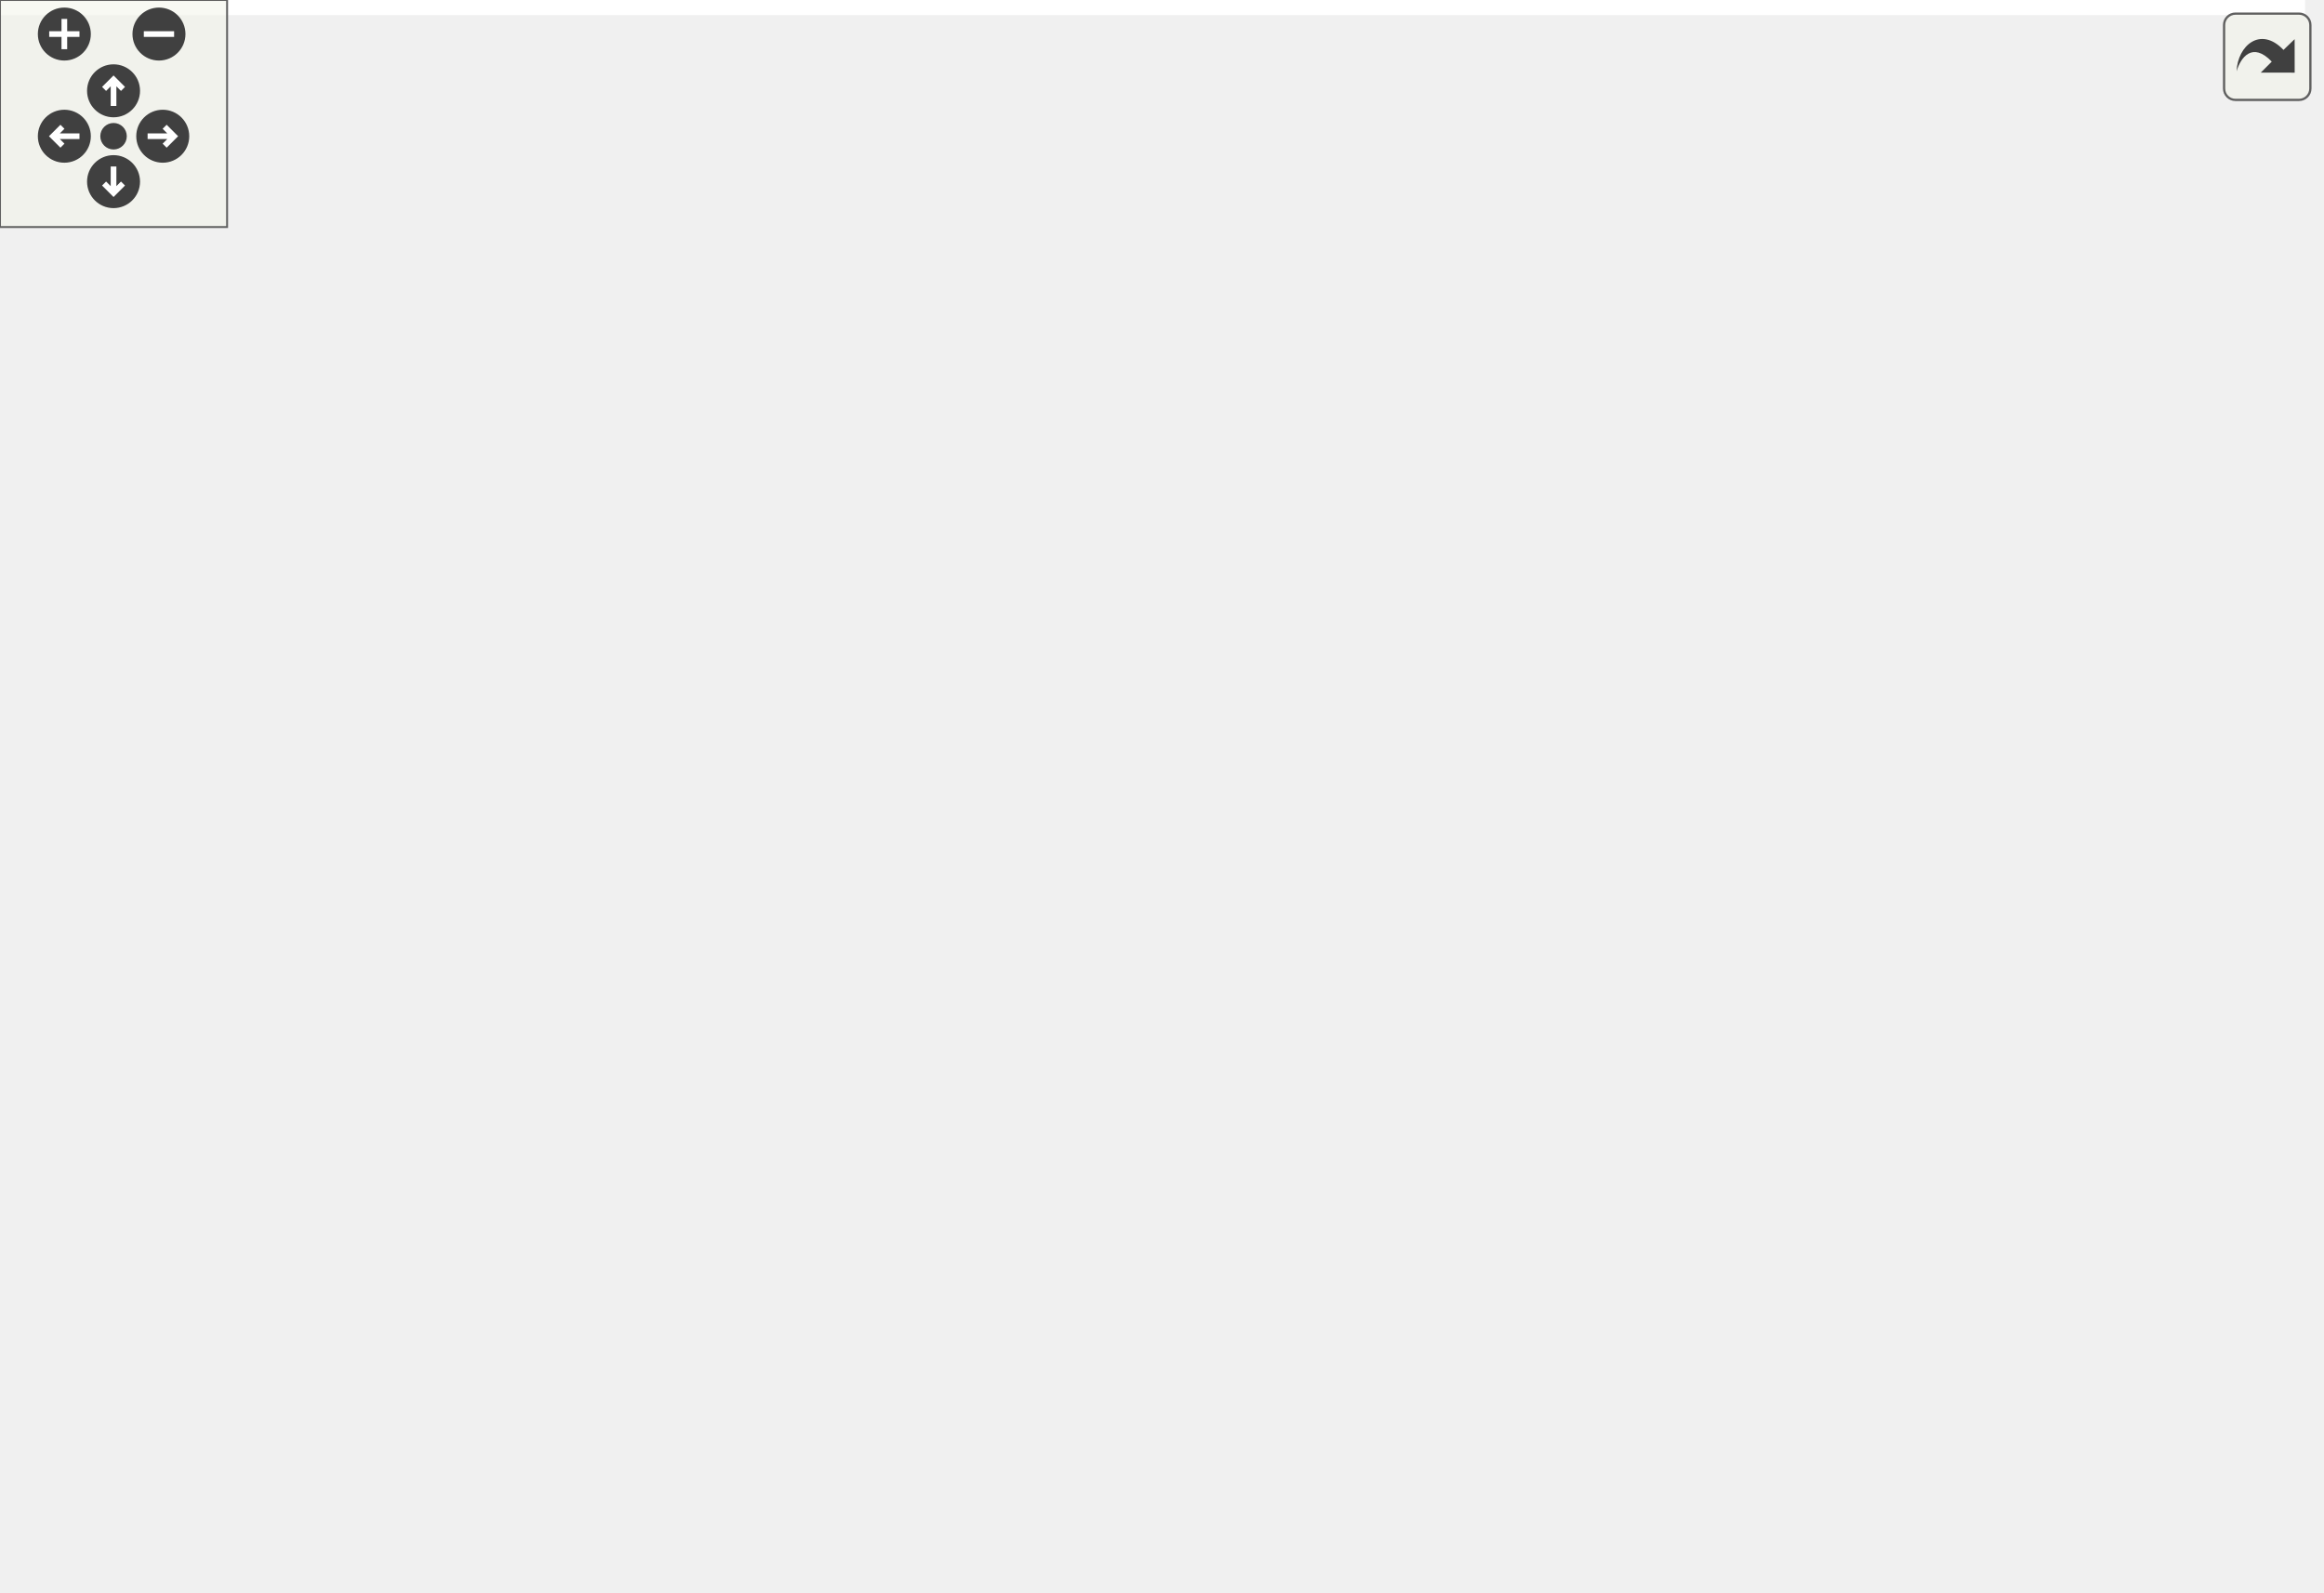
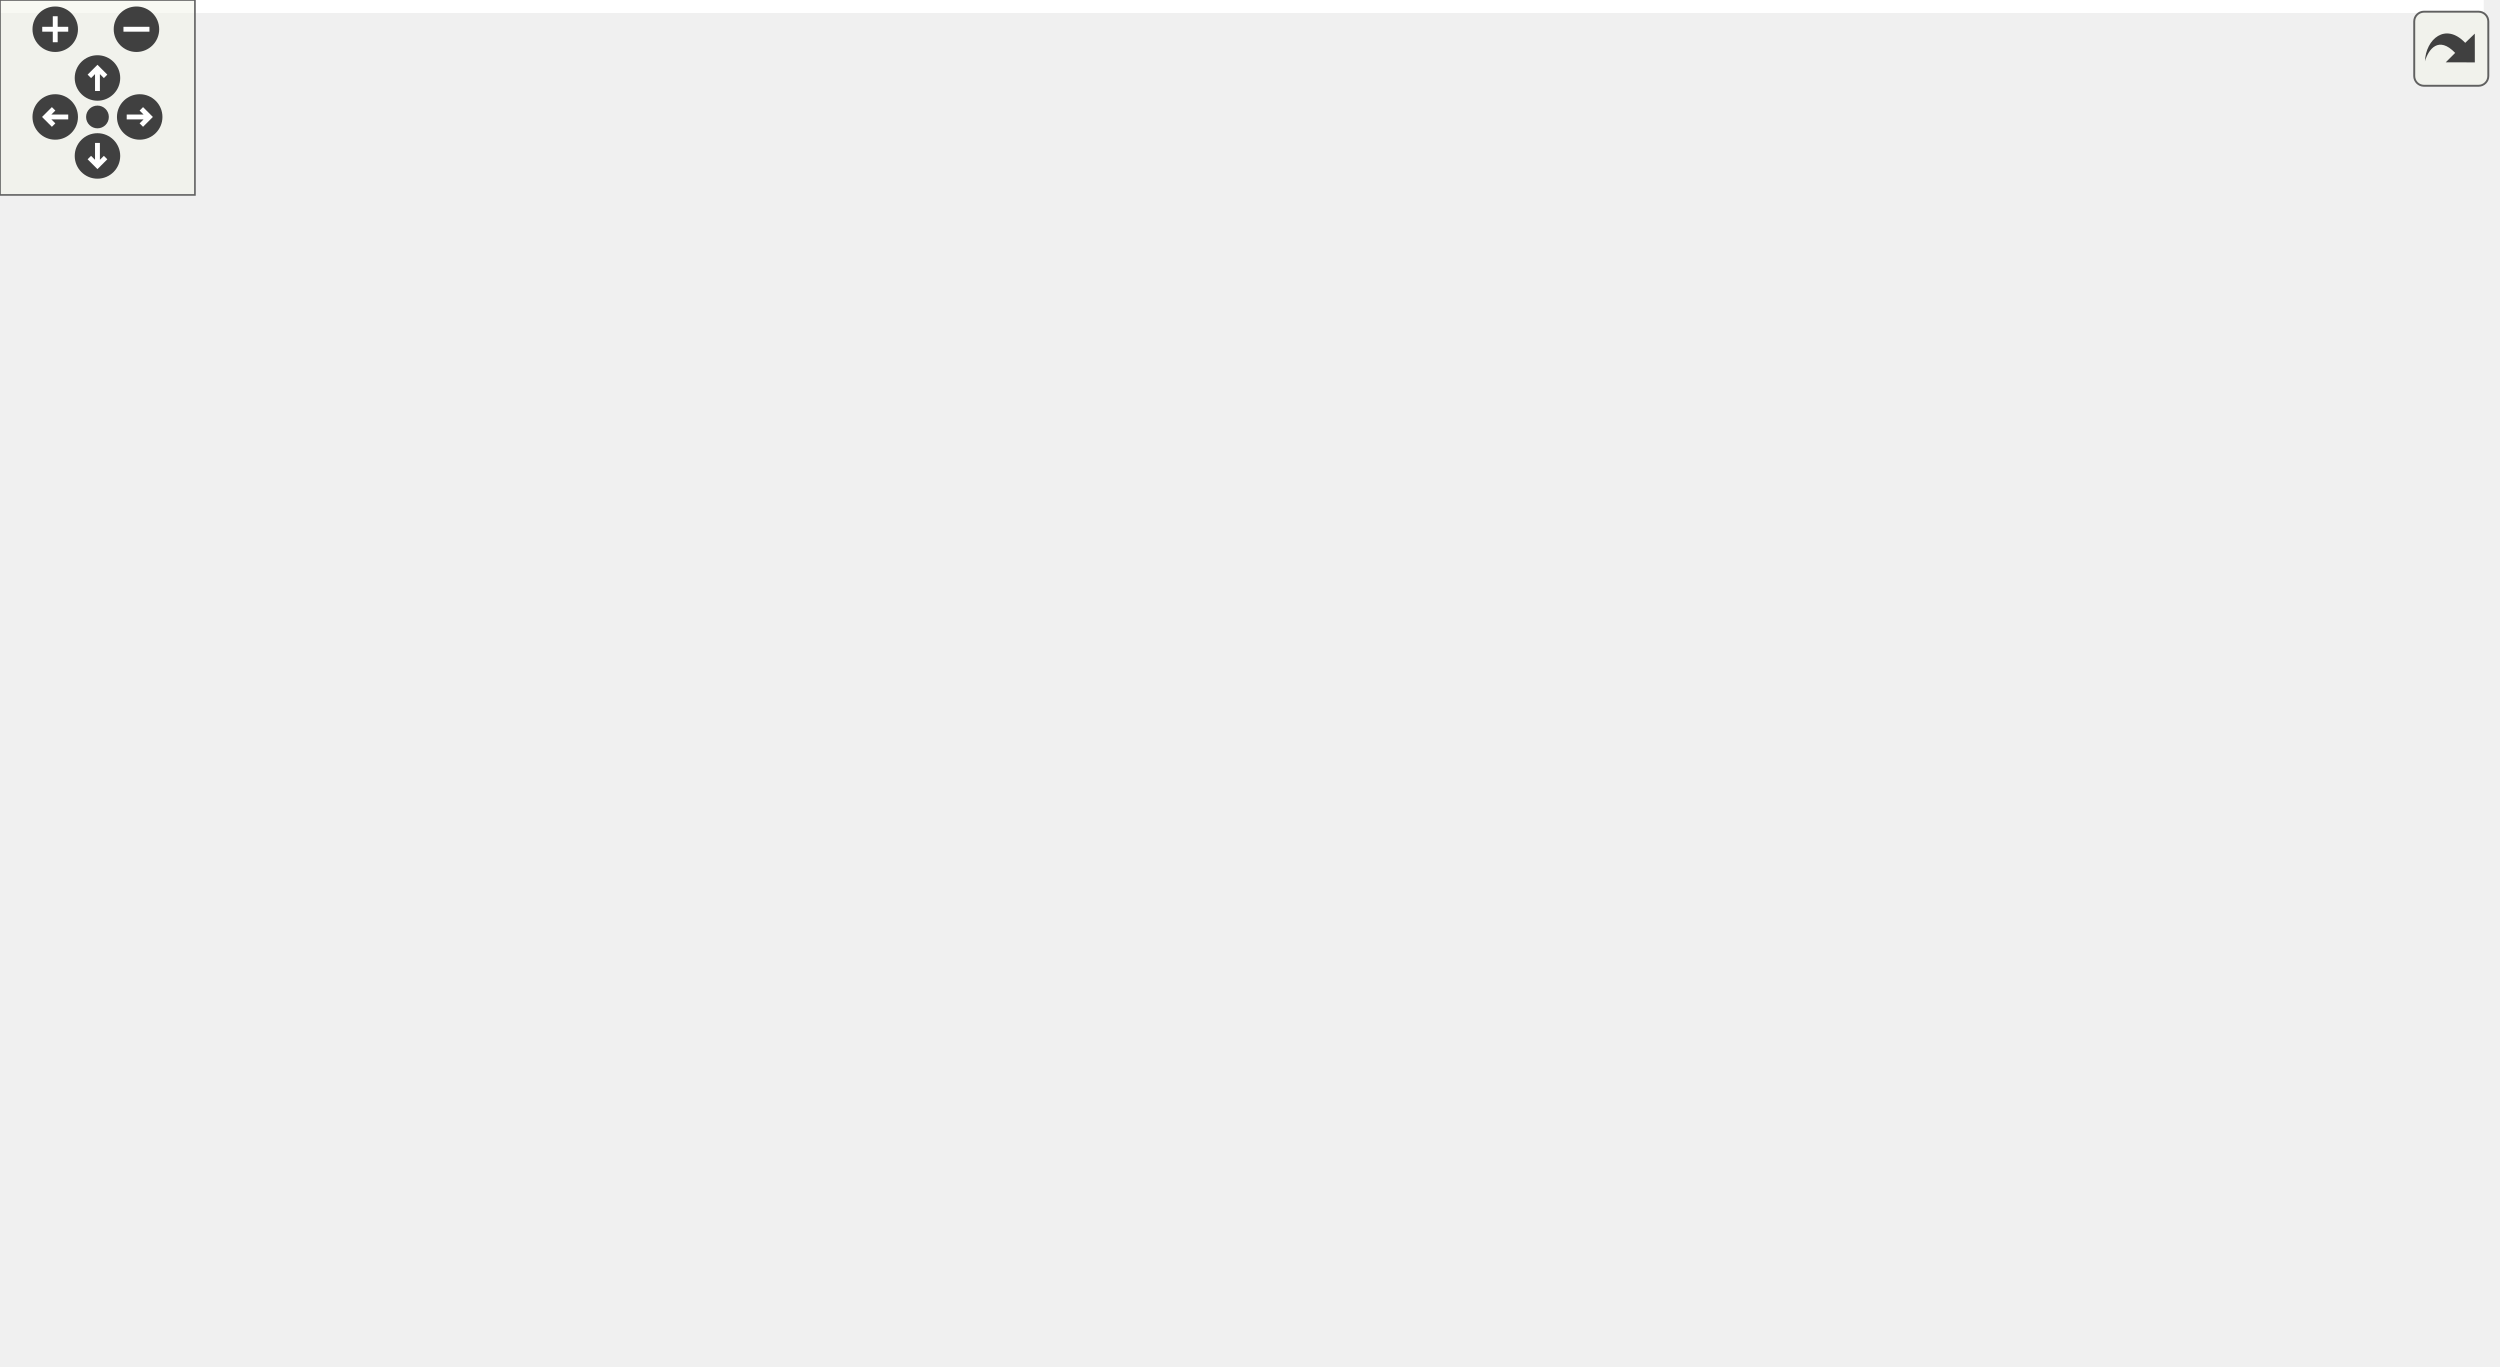
<svg xmlns="http://www.w3.org/2000/svg" xmlns:xlink="http://www.w3.org/1999/xlink" id="main" version="1.1" xml:space="preserve">
  <style type="text/css">
.edge:hover path { stroke: red; }
.edge:hover polygon { stroke: red; fill: red; }
</style>
  <defs>
    <circle id="rim" cx="0" cy="0" r="7" />
    <circle id="rim2" cx="0" cy="0" r="3.5" />
    <g id="zoomPlus">
      <use xlink:href="#rim" fill="#404040">
        <set attributeName="fill" to="#808080" begin="zoomplus.mouseover" end="zoomplus.mouseout" />
      </use>
      <path d="M-4,0h8M0,-4v8" fill="none" stroke="white" stroke-width="1.5" pointer-events="none" />
    </g>
    <g id="zoomMin">
      <use xlink:href="#rim" fill="#404040">
        <set attributeName="fill" to="#808080" begin="zoomminus.mouseover" end="zoomminus.mouseout" />
      </use>
      <path d="M-4,0h8" fill="none" stroke="white" stroke-width="1.5" pointer-events="none" />
    </g>
    <g id="dirArrow">
      <path fill="none" stroke="white" stroke-width="1.5" d="M0,-3.0v7 M-2.5,-0.5L0,-3.0L2.5,-0.5" />
    </g>
    <g id="resetDef">
      <use xlink:href="#rim2" fill="#404040">
        <set attributeName="fill" to="#808080" begin="reset.mouseover" end="reset.mouseout" />
      </use>
    </g>
  </defs>
  <svg id="graph" class="graph">
    <g id="viewport">
-       <polygon fill="white" stroke="transparent" points="-4,4 -4,-360 609.03,-360 609.03,4 -4,4" />
+       <polygon fill="white" stroke="transparent" points="-4,4 -4,-360 764.5,-360 764.5,4 -4,4" />
      <g id="node1" class="node">
        <g id="a_node1">
          <a xlink:title=" ">
            <polygon fill="#bfbfbf" stroke="black" points="102.5,-0.5 102.5,-19.5 223.5,-19.5 223.5,-0.5 102.5,-0.5" />
            <text text-anchor="middle" x="163" y="-7.5" font-family="Helvetica,sans-Serif" font-size="10.00">AxiLiteIpBusBridgeTb</text>
          </a>
        </g>
      </g>
      <g id="node2" class="node">
        <g id="a_node2">
          <a xlink:href="classClkRst.html" target="_top" xlink:title=" ">
            <polygon fill="white" stroke="black" points="0,-56.5 0,-75.5 48,-75.5 48,-56.5 0,-56.5" />
            <text text-anchor="middle" x="24" y="-63.5" font-family="Helvetica,sans-Serif" font-size="10.00">ClkRst</text>
          </a>
        </g>
      </g>
      <g id="edge1" class="edge">
        <path fill="none" stroke="midnightblue" d="M55.48,-52.77C81.59,-42.63 118.04,-28.47 141.08,-19.52" />
        <polygon fill="midnightblue" stroke="midnightblue" points="54.08,-49.56 46.02,-56.44 56.61,-56.08 54.08,-49.56" />
      </g>
      <g id="node3" class="node">
        <g id="a_node3">
          <a xlink:href="classAxiLiteToIpBus.html" target="_top" xlink:title=" ">
            <polygon fill="white" stroke="black" points="66,-56.5 66,-75.5 154,-75.5 154,-56.5 66,-56.5" />
            <text text-anchor="middle" x="110" y="-63.5" font-family="Helvetica,sans-Serif" font-size="10.00">AxiLiteToIpBus</text>
          </a>
        </g>
      </g>
      <g id="edge2" class="edge">
        <path fill="none" stroke="midnightblue" d="M125.98,-48.72C135.32,-39.2 146.75,-27.56 154.41,-19.75" />
        <polygon fill="midnightblue" stroke="midnightblue" points="123.26,-46.49 118.75,-56.08 128.25,-51.4 123.26,-46.49" />
      </g>
      <g id="node4" class="node">
        <g id="a_node4">
          <a xlink:href="classAxiLiteSlave.html" target="_top" xlink:title=" ">
            <polygon fill="white" stroke="black" points="71.5,-112.5 71.5,-131.5 148.5,-131.5 148.5,-112.5 71.5,-112.5" />
            <text text-anchor="middle" x="110" y="-119.5" font-family="Helvetica,sans-Serif" font-size="10.00">AxiLiteSlave</text>
          </a>
        </g>
      </g>
      <g id="edge3" class="edge">
        <path fill="none" stroke="midnightblue" d="M110,-101.8C110,-92.91 110,-82.78 110,-75.75" />
        <polygon fill="midnightblue" stroke="midnightblue" points="106.5,-102.08 110,-112.08 113.5,-102.08 106.5,-102.08" />
      </g>
      <g id="node5" class="node">
        <g id="a_node5">
          <a xlink:href="classIpBusToAxiLite.html" target="_top" xlink:title=" ">
            <polygon fill="white" stroke="black" points="172,-56.5 172,-75.5 260,-75.5 260,-56.5 172,-56.5" />
            <text text-anchor="middle" x="216" y="-63.5" font-family="Helvetica,sans-Serif" font-size="10.00">IpBusToAxiLite</text>
          </a>
        </g>
      </g>
      <g id="edge4" class="edge">
        <path fill="none" stroke="midnightblue" d="M200.02,-48.72C190.68,-39.2 179.25,-27.56 171.59,-19.75" />
        <polygon fill="midnightblue" stroke="midnightblue" points="197.75,-51.4 207.25,-56.08 202.74,-46.49 197.75,-51.4" />
      </g>
      <g id="node6" class="node">
        <g id="a_node6">
          <a xlink:href="classAxiLiteMaster.html" target="_top" xlink:title=" ">
            <polygon fill="white" stroke="black" points="170,-112.5 170,-131.5 254,-131.5 254,-112.5 170,-112.5" />
            <text text-anchor="middle" x="212" y="-119.5" font-family="Helvetica,sans-Serif" font-size="10.00">AxiLiteMaster</text>
          </a>
        </g>
      </g>
      <g id="edge5" class="edge">
        <path fill="none" stroke="midnightblue" d="M213.4,-102.1C214.06,-93.14 214.83,-82.86 215.35,-75.75" />
        <polygon fill="midnightblue" stroke="midnightblue" points="209.91,-101.85 212.66,-112.08 216.89,-102.37 209.91,-101.85" />
      </g>
      <g id="node7" class="node">
        <g id="a_node7">
          <a xlink:href="classAxiVersion.html" target="_top" xlink:title=" ">
-             <polygon fill="white" stroke="black" points="307,-56.5 307,-75.5 375,-75.5 375,-56.5 307,-56.5" />
-             <text text-anchor="middle" x="341" y="-63.5" font-family="Helvetica,sans-Serif" font-size="10.00">AxiVersion</text>
+             <polygon fill="white" stroke="black" points="295,-56.5 295,-75.5 363,-75.5 363,-56.5 295,-56.5" />
+             <text text-anchor="middle" x="329" y="-63.5" font-family="Helvetica,sans-Serif" font-size="10.00">AxiVersion</text>
          </a>
        </g>
      </g>
      <g id="edge6" class="edge">
-         <path fill="none" stroke="midnightblue" d="M302.88,-53.44C269.32,-43.26 221.23,-28.66 191.07,-19.52" />
-         <polygon fill="midnightblue" stroke="midnightblue" points="302.21,-56.89 312.8,-56.44 304.24,-50.19 302.21,-56.89" />
+         <path fill="none" stroke="midnightblue" d="M293.05,-53.3C261.77,-43.13 217.18,-28.62 189.18,-19.52" />
+         <polygon fill="midnightblue" stroke="midnightblue" points="292.1,-56.68 302.7,-56.44 294.27,-50.02 292.1,-56.68" />
      </g>
      <g id="node8" class="node">
        <g id="a_node8">
          <a xlink:href="classDeviceDna.html" target="_top" xlink:title=" ">
-             <polygon fill="white" stroke="black" points="402,-168.5 402,-187.5 472,-187.5 472,-168.5 402,-168.5" />
-             <text text-anchor="middle" x="437" y="-175.5" font-family="Helvetica,sans-Serif" font-size="10.00">DeviceDna</text>
+             <polygon fill="white" stroke="black" points="219,-168.5 219,-187.5 289,-187.5 289,-168.5 219,-168.5" />
+             <text text-anchor="middle" x="254" y="-175.5" font-family="Helvetica,sans-Serif" font-size="10.00">DeviceDna</text>
          </a>
        </g>
      </g>
      <g id="edge7" class="edge">
-         <path fill="none" stroke="midnightblue" d="M435.24,-158.11C433.11,-144.14 428.39,-125.31 418,-112 404.46,-94.67 382.25,-82.72 365.16,-75.52" />
-         <polygon fill="midnightblue" stroke="midnightblue" points="431.77,-158.57 436.46,-168.07 438.72,-157.72 431.77,-158.57" />
+         <path fill="none" stroke="midnightblue" d="M265.62,-159.96C281.87,-136.12 310.79,-93.71 323.14,-75.59" />
+         <polygon fill="midnightblue" stroke="midnightblue" points="262.63,-158.13 259.89,-168.37 268.41,-162.08 262.63,-158.13" />
      </g>
      <g id="node9" class="node">
        <g id="a_node9">
          <a xlink:href="classDeviceDna7Series.html" target="_top" xlink:title=" ">
-             <polygon fill="white" stroke="black" points="481,-224.5 481,-243.5 587,-243.5 587,-224.5 481,-224.5" />
-             <text text-anchor="middle" x="534" y="-231.5" font-family="Helvetica,sans-Serif" font-size="10.00">DeviceDna7Series</text>
+             <polygon fill="white" stroke="black" points="145,-224.5 145,-243.5 251,-243.5 251,-224.5 145,-224.5" />
+             <text text-anchor="middle" x="198" y="-231.5" font-family="Helvetica,sans-Serif" font-size="10.00">DeviceDna7Series</text>
          </a>
        </g>
      </g>
      <g id="edge8" class="edge">
-         <path fill="none" stroke="midnightblue" d="M509.66,-219.45C491.76,-209.48 467.95,-196.23 452.55,-187.65" />
-         <polygon fill="midnightblue" stroke="midnightblue" points="507.98,-222.52 518.42,-224.32 511.38,-216.4 507.98,-222.52" />
+         <path fill="none" stroke="midnightblue" d="M214.33,-217.25C224.26,-207.67 236.59,-195.79 244.84,-187.83" />
+         <polygon fill="midnightblue" stroke="midnightblue" points="211.77,-214.86 207,-224.32 216.63,-219.9 211.77,-214.86" />
      </g>
      <g id="node10" class="node">
        <g id="a_node10">
          <a xlink:href="classRstSync.html" target="_top" xlink:title=" ">
-             <polygon fill="white" stroke="black" points="276,-280.5 276,-299.5 332,-299.5 332,-280.5 276,-280.5" />
-             <text text-anchor="middle" x="304" y="-287.5" font-family="Helvetica,sans-Serif" font-size="10.00">RstSync</text>
+             <polygon fill="white" stroke="black" points="436,-280.5 436,-299.5 492,-299.5 492,-280.5 436,-280.5" />
+             <text text-anchor="middle" x="464" y="-287.5" font-family="Helvetica,sans-Serif" font-size="10.00">RstSync</text>
          </a>
        </g>
      </g>
      <g id="edge9" class="edge">
-         <path fill="none" stroke="midnightblue" d="M342.04,-280.07C385.21,-269.93 455.13,-253.52 497.6,-243.55" />
-         <polygon fill="midnightblue" stroke="midnightblue" points="341.14,-276.69 332.2,-282.38 342.74,-283.5 341.14,-276.69" />
+         <path fill="none" stroke="midnightblue" d="M425.59,-281.2C376.34,-271.2 291.22,-253.92 240.2,-243.57" />
+         <polygon fill="midnightblue" stroke="midnightblue" points="425.04,-284.66 435.53,-283.22 426.43,-277.8 425.04,-284.66" />
      </g>
      <g id="node13" class="node">
        <g id="a_node13">
          <a xlink:href="classDeviceDnaUltraScale.html" target="_top" xlink:title=" ">
-             <polygon fill="white" stroke="black" points="343,-224.5 343,-243.5 463,-243.5 463,-224.5 343,-224.5" />
-             <text text-anchor="middle" x="403" y="-231.5" font-family="Helvetica,sans-Serif" font-size="10.00">DeviceDnaUltraScale</text>
+             <polygon fill="white" stroke="black" points="307,-224.5 307,-243.5 427,-243.5 427,-224.5 307,-224.5" />
+             <text text-anchor="middle" x="367" y="-231.5" font-family="Helvetica,sans-Serif" font-size="10.00">DeviceDnaUltraScale</text>
          </a>
        </g>
      </g>
      <g id="edge13" class="edge">
-         <path fill="none" stroke="midnightblue" d="M328.84,-275.45C347.11,-265.48 371.42,-252.23 387.13,-243.65" />
-         <polygon fill="midnightblue" stroke="midnightblue" points="327.01,-272.46 319.91,-280.32 330.36,-278.61 327.01,-272.46" />
-       </g>
-       <g id="node16" class="node">
-         <g id="a_node16">
+         <path fill="none" stroke="midnightblue" d="M439.66,-275.45C421.76,-265.48 397.95,-252.23 382.55,-243.65" />
+         <polygon fill="midnightblue" stroke="midnightblue" points="437.98,-278.52 448.42,-280.32 441.38,-272.4 437.98,-278.52" />
+       </g>
+       <g id="node17" class="node">
+         <g id="a_node17">
          <a xlink:href="classIprog7Series.html" target="_top" xlink:title=" ">
-             <polygon fill="white" stroke="black" points="173.5,-168.5 173.5,-187.5 250.5,-187.5 250.5,-168.5 173.5,-168.5" />
-             <text text-anchor="middle" x="212" y="-175.5" font-family="Helvetica,sans-Serif" font-size="10.00">Iprog7Series</text>
-           </a>
-         </g>
-       </g>
-       <g id="edge18" class="edge">
-         <path fill="none" stroke="midnightblue" d="M292.86,-271.5C284.01,-258.04 270.99,-239.24 258,-224 246.4,-210.4 231.33,-196.22 221.66,-187.5" />
-         <polygon fill="midnightblue" stroke="midnightblue" points="290.14,-273.73 298.51,-280.22 296.02,-269.93 290.14,-273.73" />
-       </g>
-       <g id="node19" class="node">
-         <g id="a_node19">
-           <a xlink:href="classIprogUltraScale.html" target="_top" xlink:title=" ">
-             <polygon fill="white" stroke="black" points="269,-168.5 269,-187.5 361,-187.5 361,-168.5 269,-168.5" />
-             <text text-anchor="middle" x="315" y="-175.5" font-family="Helvetica,sans-Serif" font-size="10.00">IprogUltraScale</text>
-           </a>
-         </g>
-       </g>
-       <g id="edge24" class="edge">
-         <path fill="none" stroke="midnightblue" d="M305.87,-270.35C308.27,-246.25 312.37,-205.31 314.14,-187.59" />
-         <polygon fill="midnightblue" stroke="midnightblue" points="302.38,-270.07 304.86,-280.37 309.34,-270.77 302.38,-270.07" />
+             <polygon fill="white" stroke="black" points="519.5,-168.5 519.5,-187.5 596.5,-187.5 596.5,-168.5 519.5,-168.5" />
+             <text text-anchor="middle" x="558" y="-175.5" font-family="Helvetica,sans-Serif" font-size="10.00">Iprog7Series</text>
+           </a>
+         </g>
+       </g>
+       <g id="edge19" class="edge">
+         <path fill="none" stroke="midnightblue" d="M475.47,-271.94C484.78,-258.48 498.53,-239.48 512,-224 523.74,-210.52 538.77,-196.31 548.4,-187.55" />
+         <polygon fill="midnightblue" stroke="midnightblue" points="472.55,-270.02 469.8,-280.25 478.33,-273.97 472.55,-270.02" />
      </g>
      <g id="node20" class="node">
        <g id="a_node20">
+           <a xlink:href="classIprogUltraScale.html" target="_top" xlink:title=" ">
+             <polygon fill="white" stroke="black" points="409,-168.5 409,-187.5 501,-187.5 501,-168.5 409,-168.5" />
+             <text text-anchor="middle" x="455" y="-175.5" font-family="Helvetica,sans-Serif" font-size="10.00">IprogUltraScale</text>
+           </a>
+         </g>
+       </g>
+       <g id="edge25" class="edge">
+         <path fill="none" stroke="midnightblue" d="M462.47,-270.35C460.5,-246.25 457.15,-205.31 455.7,-187.59" />
+         <polygon fill="midnightblue" stroke="midnightblue" points="458.99,-270.69 463.29,-280.37 465.97,-270.12 458.99,-270.69" />
+       </g>
+       <g id="node21" class="node">
+         <g id="a_node21">
          <a xlink:href="classSynchronizerOneShot.html" target="_top" xlink:title=" ">
-             <polygon fill="white" stroke="black" points="127.5,-224.5 127.5,-243.5 248.5,-243.5 248.5,-224.5 127.5,-224.5" />
-             <text text-anchor="middle" x="188" y="-231.5" font-family="Helvetica,sans-Serif" font-size="10.00">SynchronizerOneShot</text>
-           </a>
-         </g>
-       </g>
-       <g id="edge26" class="edge">
-         <path fill="none" stroke="midnightblue" d="M276.28,-276.1C254.61,-266.01 225.1,-252.27 206.29,-243.52" />
-         <polygon fill="midnightblue" stroke="midnightblue" points="275.08,-279.4 285.62,-280.44 278.03,-273.05 275.08,-279.4" />
+             <polygon fill="white" stroke="black" points="639.5,-224.5 639.5,-243.5 760.5,-243.5 760.5,-224.5 639.5,-224.5" />
+             <text text-anchor="middle" x="700" y="-231.5" font-family="Helvetica,sans-Serif" font-size="10.00">SynchronizerOneShot</text>
+           </a>
+         </g>
+       </g>
+       <g id="edge27" class="edge">
+         <path fill="none" stroke="midnightblue" d="M502.25,-280.25C546.43,-270.14 618.63,-253.62 662.49,-243.58" />
+         <polygon fill="midnightblue" stroke="midnightblue" points="501.43,-276.84 492.47,-282.49 503,-283.67 501.43,-276.84" />
      </g>
      <g id="node11" class="node">
        <g id="a_node11">
          <a xlink:href="classSynchronizer.html" target="_top" xlink:title=" ">
-             <polygon fill="white" stroke="black" points="205,-336.5 205,-355.5 285,-355.5 285,-336.5 205,-336.5" />
-             <text text-anchor="middle" x="245" y="-343.5" font-family="Helvetica,sans-Serif" font-size="10.00">Synchronizer</text>
+             <polygon fill="white" stroke="black" points="482,-336.5 482,-355.5 562,-355.5 562,-336.5 482,-336.5" />
+             <text text-anchor="middle" x="522" y="-343.5" font-family="Helvetica,sans-Serif" font-size="10.00">Synchronizer</text>
          </a>
        </g>
      </g>
      <g id="edge10" class="edge">
-         <path fill="none" stroke="midnightblue" d="M261.89,-329.54C272.41,-319.91 285.57,-307.87 294.35,-299.83" />
-         <polygon fill="midnightblue" stroke="midnightblue" points="259.49,-326.99 254.48,-336.32 264.22,-332.15 259.49,-326.99" />
-       </g>
-       <g id="node18" class="node">
-         <g id="a_node18">
+         <path fill="none" stroke="midnightblue" d="M505.09,-329.25C494.8,-319.67 482.03,-307.79 473.49,-299.83" />
+         <polygon fill="midnightblue" stroke="midnightblue" points="502.98,-332.07 512.68,-336.32 507.75,-326.95 502.98,-332.07" />
+       </g>
+       <g id="node19" class="node">
+         <g id="a_node19">
          <a xlink:href="classSynchronizerEdge.html" target="_top" xlink:title=" ">
-             <polygon fill="white" stroke="black" points="136,-280.5 136,-299.5 240,-299.5 240,-280.5 136,-280.5" />
-             <text text-anchor="middle" x="188" y="-287.5" font-family="Helvetica,sans-Serif" font-size="10.00">SynchronizerEdge</text>
-           </a>
-         </g>
-       </g>
-       <g id="edge22" class="edge">
-         <path fill="none" stroke="midnightblue" d="M228.38,-329.25C218.27,-319.67 205.72,-307.79 197.32,-299.83" />
-         <polygon fill="midnightblue" stroke="midnightblue" points="226.18,-331.99 235.84,-336.32 230.99,-326.91 226.18,-331.99" />
+             <polygon fill="white" stroke="black" points="519,-280.5 519,-299.5 623,-299.5 623,-280.5 519,-280.5" />
+             <text text-anchor="middle" x="571" y="-287.5" font-family="Helvetica,sans-Serif" font-size="10.00">SynchronizerEdge</text>
+           </a>
+         </g>
+       </g>
+       <g id="edge23" class="edge">
+         <path fill="none" stroke="midnightblue" d="M537.03,-328.43C545.62,-318.97 556.04,-307.48 563.06,-299.75" />
+         <polygon fill="midnightblue" stroke="midnightblue" points="534.22,-326.33 530.09,-336.08 539.4,-331.03 534.22,-326.33" />
      </g>
      <g id="node12" class="node">
        <g id="a_node12">
          <a xlink:href="classSynchronizerVector.html" target="_top" xlink:title=" ">
-             <polygon fill="white" stroke="black" points="358,-280.5 358,-299.5 468,-299.5 468,-280.5 358,-280.5" />
-             <text text-anchor="middle" x="413" y="-287.5" font-family="Helvetica,sans-Serif" font-size="10.00">SynchronizerVector</text>
+             <polygon fill="white" stroke="black" points="271,-280.5 271,-299.5 381,-299.5 381,-280.5 271,-280.5" />
+             <text text-anchor="middle" x="326" y="-287.5" font-family="Helvetica,sans-Serif" font-size="10.00">SynchronizerVector</text>
          </a>
        </g>
      </g>
      <g id="edge11" class="edge">
-         <path fill="none" stroke="midnightblue" d="M441.31,-276.37C463.97,-266.26 495.13,-252.35 514.92,-243.52" />
-         <polygon fill="midnightblue" stroke="midnightblue" points="439.88,-273.17 432.17,-280.44 442.73,-279.56 439.88,-273.17" />
+         <path fill="none" stroke="midnightblue" d="M296.38,-276.5C272.38,-266.38 239.22,-252.39 218.19,-243.52" />
+         <polygon fill="midnightblue" stroke="midnightblue" points="295.14,-279.78 305.72,-280.44 297.86,-273.33 295.14,-279.78" />
      </g>
      <g id="edge14" class="edge">
-         <path fill="none" stroke="midnightblue" d="M409.5,-270.1C407.84,-261.14 405.94,-250.86 404.62,-243.75" />
-         <polygon fill="midnightblue" stroke="midnightblue" points="406.09,-270.89 411.35,-280.08 412.97,-269.61 406.09,-270.89" />
-       </g>
-       <g id="node17" class="node">
-         <g id="a_node17">
+         <path fill="none" stroke="midnightblue" d="M339.02,-271.86C346.12,-262.5 354.6,-251.33 360.36,-243.75" />
+         <polygon fill="midnightblue" stroke="midnightblue" points="336.03,-270 332.77,-280.08 341.61,-274.24 336.03,-270" />
+       </g>
+       <g id="node18" class="node">
+         <g id="a_node18">
          <a xlink:href="classIprog7SeriesCore.html" target="_top" xlink:title=" ">
-             <polygon fill="white" stroke="black" points="9,-224.5 9,-243.5 109,-243.5 109,-224.5 9,-224.5" />
-             <text text-anchor="middle" x="59" y="-231.5" font-family="Helvetica,sans-Serif" font-size="10.00">Iprog7SeriesCore</text>
-           </a>
-         </g>
-       </g>
-       <g id="edge20" class="edge">
-         <path fill="none" stroke="midnightblue" d="M347.38,-278.99C278.43,-268.47 171.51,-252.16 109.06,-242.64" />
-         <polygon fill="midnightblue" stroke="midnightblue" points="347.27,-282.51 357.69,-280.56 348.33,-275.59 347.27,-282.51" />
-       </g>
-       <g id="edge28" class="edge">
-         <path fill="none" stroke="midnightblue" d="M478.16,-286.36C544.36,-281.31 632.36,-266.65 596,-224 588.43,-215.12 438.87,-194.82 361.11,-184.81" />
-         <polygon fill="midnightblue" stroke="midnightblue" points="477.88,-282.87 468.15,-287.06 478.37,-289.85 477.88,-282.87" />
+             <polygon fill="white" stroke="black" points="521,-224.5 521,-243.5 621,-243.5 621,-224.5 521,-224.5" />
+             <text text-anchor="middle" x="571" y="-231.5" font-family="Helvetica,sans-Serif" font-size="10.00">Iprog7SeriesCore</text>
+           </a>
+         </g>
+       </g>
+       <g id="edge21" class="edge">
+         <path fill="none" stroke="midnightblue" d="M374.63,-278.28C420.93,-268.08 489.69,-252.92 532.36,-243.52" />
+         <polygon fill="midnightblue" stroke="midnightblue" points="373.83,-274.87 364.82,-280.44 375.34,-281.71 373.83,-274.87" />
+       </g>
+       <g id="edge29" class="edge">
+         <path fill="none" stroke="midnightblue" d="M310.03,-272.57C298.54,-258.69 286.85,-238.79 298,-224 305.25,-214.38 372.11,-197.69 416.21,-187.57" />
+         <polygon fill="midnightblue" stroke="midnightblue" points="307.69,-275.2 316.96,-280.32 312.91,-270.53 307.69,-275.2" />
      </g>
      <g id="edge12" class="edge">
-         <path fill="none" stroke="midnightblue" d="M413.98,-215.57C419.83,-206.27 426.77,-195.25 431.49,-187.75" />
-         <polygon fill="midnightblue" stroke="midnightblue" points="410.98,-213.76 408.61,-224.08 416.9,-217.49 410.98,-213.76" />
+         <path fill="none" stroke="midnightblue" d="M340,-220.1C318.89,-210.01 290.14,-196.27 271.82,-187.52" />
+         <polygon fill="midnightblue" stroke="midnightblue" points="338.56,-223.29 349.09,-224.44 341.58,-216.97 338.56,-223.29" />
      </g>
      <g id="node14" class="node">
        <g id="a_node14">
          <a xlink:href="classDS2411Core.html" target="_top" xlink:title=" ">
-             <polygon fill="white" stroke="black" points="331.5,-112.5 331.5,-131.5 408.5,-131.5 408.5,-112.5 331.5,-112.5" />
-             <text text-anchor="middle" x="370" y="-119.5" font-family="Helvetica,sans-Serif" font-size="10.00">DS2411Core</text>
+             <polygon fill="white" stroke="black" points="310.5,-112.5 310.5,-131.5 387.5,-131.5 387.5,-112.5 310.5,-112.5" />
+             <text text-anchor="middle" x="349" y="-119.5" font-family="Helvetica,sans-Serif" font-size="10.00">DS2411Core</text>
          </a>
        </g>
      </g>
      <g id="edge15" class="edge">
-         <path fill="none" stroke="midnightblue" d="M360.32,-102.98C355.4,-93.82 349.64,-83.09 345.7,-75.75" />
-         <polygon fill="midnightblue" stroke="midnightblue" points="357.4,-104.93 365.21,-112.08 363.56,-101.62 357.4,-104.93" />
+         <path fill="none" stroke="midnightblue" d="M342.22,-102.69C338.85,-93.59 334.93,-83.01 332.24,-75.75" />
+         <polygon fill="midnightblue" stroke="midnightblue" points="338.94,-103.92 345.7,-112.08 345.51,-101.49 338.94,-103.92" />
      </g>
      <g id="node15" class="node">
        <g id="a_node15">
+           <a xlink:href="classIoBufWrapper.html" target="_top" xlink:title=" ">
+             <polygon fill="white" stroke="black" points="307.5,-168.5 307.5,-187.5 390.5,-187.5 390.5,-168.5 307.5,-168.5" />
+             <text text-anchor="middle" x="349" y="-175.5" font-family="Helvetica,sans-Serif" font-size="10.00">IoBufWrapper</text>
+           </a>
+         </g>
+       </g>
+       <g id="edge16" class="edge">
+         <path fill="none" stroke="midnightblue" d="M349,-157.8C349,-148.91 349,-138.78 349,-131.75" />
+         <polygon fill="midnightblue" stroke="midnightblue" points="345.5,-158.08 349,-168.08 352.5,-158.08 345.5,-158.08" />
+       </g>
+       <g id="node16" class="node">
+         <g id="a_node16">
          <a xlink:href="classIprog.html" target="_top" xlink:title=" ">
-             <polygon fill="white" stroke="black" points="272.5,-112.5 272.5,-131.5 313.5,-131.5 313.5,-112.5 272.5,-112.5" />
-             <text text-anchor="middle" x="293" y="-119.5" font-family="Helvetica,sans-Serif" font-size="10.00">Iprog</text>
-           </a>
-         </g>
-       </g>
-       <g id="edge16" class="edge">
-         <path fill="none" stroke="midnightblue" d="M307.73,-104.43C316.14,-94.97 326.35,-83.48 333.22,-75.75" />
-         <polygon fill="midnightblue" stroke="midnightblue" points="304.95,-102.28 300.93,-112.08 310.19,-106.93 304.95,-102.28" />
+             <polygon fill="white" stroke="black" points="434.5,-112.5 434.5,-131.5 475.5,-131.5 475.5,-112.5 434.5,-112.5" />
+             <text text-anchor="middle" x="455" y="-119.5" font-family="Helvetica,sans-Serif" font-size="10.00">Iprog</text>
+           </a>
+         </g>
      </g>
      <g id="edge17" class="edge">
-         <path fill="none" stroke="midnightblue" d="M233.57,-162.62C248.36,-152.76 267.51,-139.99 280.02,-131.65" />
-         <polygon fill="midnightblue" stroke="midnightblue" points="231.39,-159.86 225.01,-168.32 235.28,-165.69 231.39,-159.86" />
-       </g>
-       <g id="edge19" class="edge">
-         <path fill="none" stroke="midnightblue" d="M92.89,-221.04C121.68,-210.88 162.29,-196.55 187.87,-187.52" />
-         <polygon fill="midnightblue" stroke="midnightblue" points="91.51,-217.81 83.24,-224.44 93.84,-224.42 91.51,-217.81" />
-       </g>
-       <g id="edge21" class="edge">
-         <path fill="none" stroke="midnightblue" d="M158.15,-276.5C133.96,-266.38 100.54,-252.39 79.34,-243.52" />
-         <polygon fill="midnightblue" stroke="midnightblue" points="156.98,-279.81 167.56,-280.44 159.69,-273.35 156.98,-279.81" />
-       </g>
-       <g id="edge27" class="edge">
-         <path fill="none" stroke="midnightblue" d="M188,-269.8C188,-260.91 188,-250.78 188,-243.75" />
-         <polygon fill="midnightblue" stroke="midnightblue" points="184.5,-270.08 188,-280.08 191.5,-270.08 184.5,-270.08" />
-       </g>
-       <g id="edge23" class="edge">
-         <path fill="none" stroke="midnightblue" d="M307.54,-158.69C303.83,-149.59 299.52,-139.01 296.57,-131.75" />
-         <polygon fill="midnightblue" stroke="midnightblue" points="304.35,-160.14 311.37,-168.08 310.84,-157.5 304.35,-160.14" />
-       </g>
-       <g id="edge25" class="edge">
-         <path fill="none" stroke="midnightblue" d="M217.39,-220.5C241.2,-210.38 274.11,-196.39 294.97,-187.52" />
-         <polygon fill="midnightblue" stroke="midnightblue" points="215.96,-217.31 208.12,-224.44 218.7,-223.75 215.96,-217.31" />
+         <path fill="none" stroke="midnightblue" d="M425.84,-108.5C402.22,-98.38 369.57,-84.39 348.87,-75.52" />
+         <polygon fill="midnightblue" stroke="midnightblue" points="424.46,-111.72 435.03,-112.44 427.22,-105.29 424.46,-111.72" />
+       </g>
+       <g id="edge18" class="edge">
+         <path fill="none" stroke="midnightblue" d="M532.42,-163.59C513.38,-153.61 487.94,-140.27 471.51,-131.65" />
+         <polygon fill="midnightblue" stroke="midnightblue" points="530.97,-166.78 541.45,-168.32 534.22,-160.58 530.97,-166.78" />
+       </g>
+       <g id="edge20" class="edge">
+         <path fill="none" stroke="midnightblue" d="M566.45,-214.1C564.29,-205.14 561.82,-194.86 560.11,-187.75" />
+         <polygon fill="midnightblue" stroke="midnightblue" points="563.11,-215.18 568.85,-224.08 569.92,-213.54 563.11,-215.18" />
+       </g>
+       <g id="edge22" class="edge">
+         <path fill="none" stroke="midnightblue" d="M571,-269.8C571,-260.91 571,-250.78 571,-243.75" />
+         <polygon fill="midnightblue" stroke="midnightblue" points="567.5,-270.08 571,-280.08 574.5,-270.08 567.5,-270.08" />
+       </g>
+       <g id="edge28" class="edge">
+         <path fill="none" stroke="midnightblue" d="M600.85,-276.5C625.04,-266.38 658.46,-252.39 679.66,-243.52" />
+         <polygon fill="midnightblue" stroke="midnightblue" points="599.31,-273.35 591.44,-280.44 602.02,-279.81 599.31,-273.35" />
+       </g>
+       <g id="edge24" class="edge">
+         <path fill="none" stroke="midnightblue" d="M455,-157.8C455,-148.91 455,-138.78 455,-131.75" />
+         <polygon fill="midnightblue" stroke="midnightblue" points="451.5,-158.08 455,-168.08 458.5,-158.08 451.5,-158.08" />
+       </g>
+       <g id="edge26" class="edge">
+         <path fill="none" stroke="midnightblue" d="M651.37,-222.28C605.07,-212.08 536.31,-196.92 493.64,-187.52" />
+         <polygon fill="midnightblue" stroke="midnightblue" points="650.66,-225.71 661.18,-224.44 652.17,-218.87 650.66,-225.71" />
      </g>
    </g>
  </svg>
  <g id="navigator" transform="translate(0 0)" fill="#404254">
    <rect fill="#f2f5e9" fill-opacity="0.5" stroke="#606060" stroke-width=".5" x="0" y="0" width="60" height="60" />
    <use id="zoomplus" xlink:href="#zoomPlus" x="17" y="9" />
    <use id="zoomminus" xlink:href="#zoomMin" x="42" y="9" />
    <use id="reset" xlink:href="#resetDef" x="30" y="36" />
    <g id="arrowUp" xlink:href="#dirArrow" transform="translate(30 24)">
      <use xlink:href="#rim" fill="#404040">
        <set attributeName="fill" to="#808080" begin="arrowUp.mouseover" end="arrowUp.mouseout" />
      </use>
      <path fill="none" stroke="white" stroke-width="1.5" d="M0,-3.0v7 M-2.5,-0.5L0,-3.0L2.5,-0.5" />
    </g>
    <g id="arrowRight" xlink:href="#dirArrow" transform="rotate(90) translate(36 -43)">
      <use xlink:href="#rim" fill="#404040">
        <set attributeName="fill" to="#808080" begin="arrowRight.mouseover" end="arrowRight.mouseout" />
      </use>
      <path fill="none" stroke="white" stroke-width="1.5" d="M0,-3.0v7 M-2.5,-0.5L0,-3.0L2.5,-0.5" />
    </g>
    <g id="arrowDown" xlink:href="#dirArrow" transform="rotate(180) translate(-30 -48)">
      <use xlink:href="#rim" fill="#404040">
        <set attributeName="fill" to="#808080" begin="arrowDown.mouseover" end="arrowDown.mouseout" />
      </use>
      <path fill="none" stroke="white" stroke-width="1.5" d="M0,-3.0v7 M-2.5,-0.5L0,-3.0L2.5,-0.5" />
    </g>
    <g id="arrowLeft" xlink:href="#dirArrow" transform="rotate(270) translate(-36 17)">
      <use xlink:href="#rim" fill="#404040">
        <set attributeName="fill" to="#808080" begin="arrowLeft.mouseover" end="arrowLeft.mouseout" />
      </use>
      <path fill="none" stroke="white" stroke-width="1.5" d="M0,-3.0v7 M-2.5,-0.5L0,-3.0L2.5,-0.5" />
    </g>
  </g>
  <svg viewBox="0 0 15 15" width="100%" height="30px" preserveAspectRatio="xMaxYMin meet">
    <g id="arrow_out" transform="scale(0.3 0.3)">
      <a xlink:href="classAxiLiteIpBusBridgeTb__inherit__graph_org.svg" target="_base">
        <rect id="button" ry="5" rx="5" y="6" x="6" height="38" width="38" fill="#f2f5e9" fill-opacity="0.5" stroke="#606060" stroke-width="1.0" />
        <path id="arrow" d="M 11.5,31.437 C 11.94,20.098 22.043,11.323 32.159,21.979 L 37.069,17.246 C 37.069,17.246 37.088,32 37.088,32 L 22.16,31.978 C 22.16,31.978 26.998,27.14 26.998,27.14 C 18.529,18.264 13.292,25.23 11.5,31.437 z" style="fill:#404040;" />
      </a>
    </g>
  </svg>
</svg>
